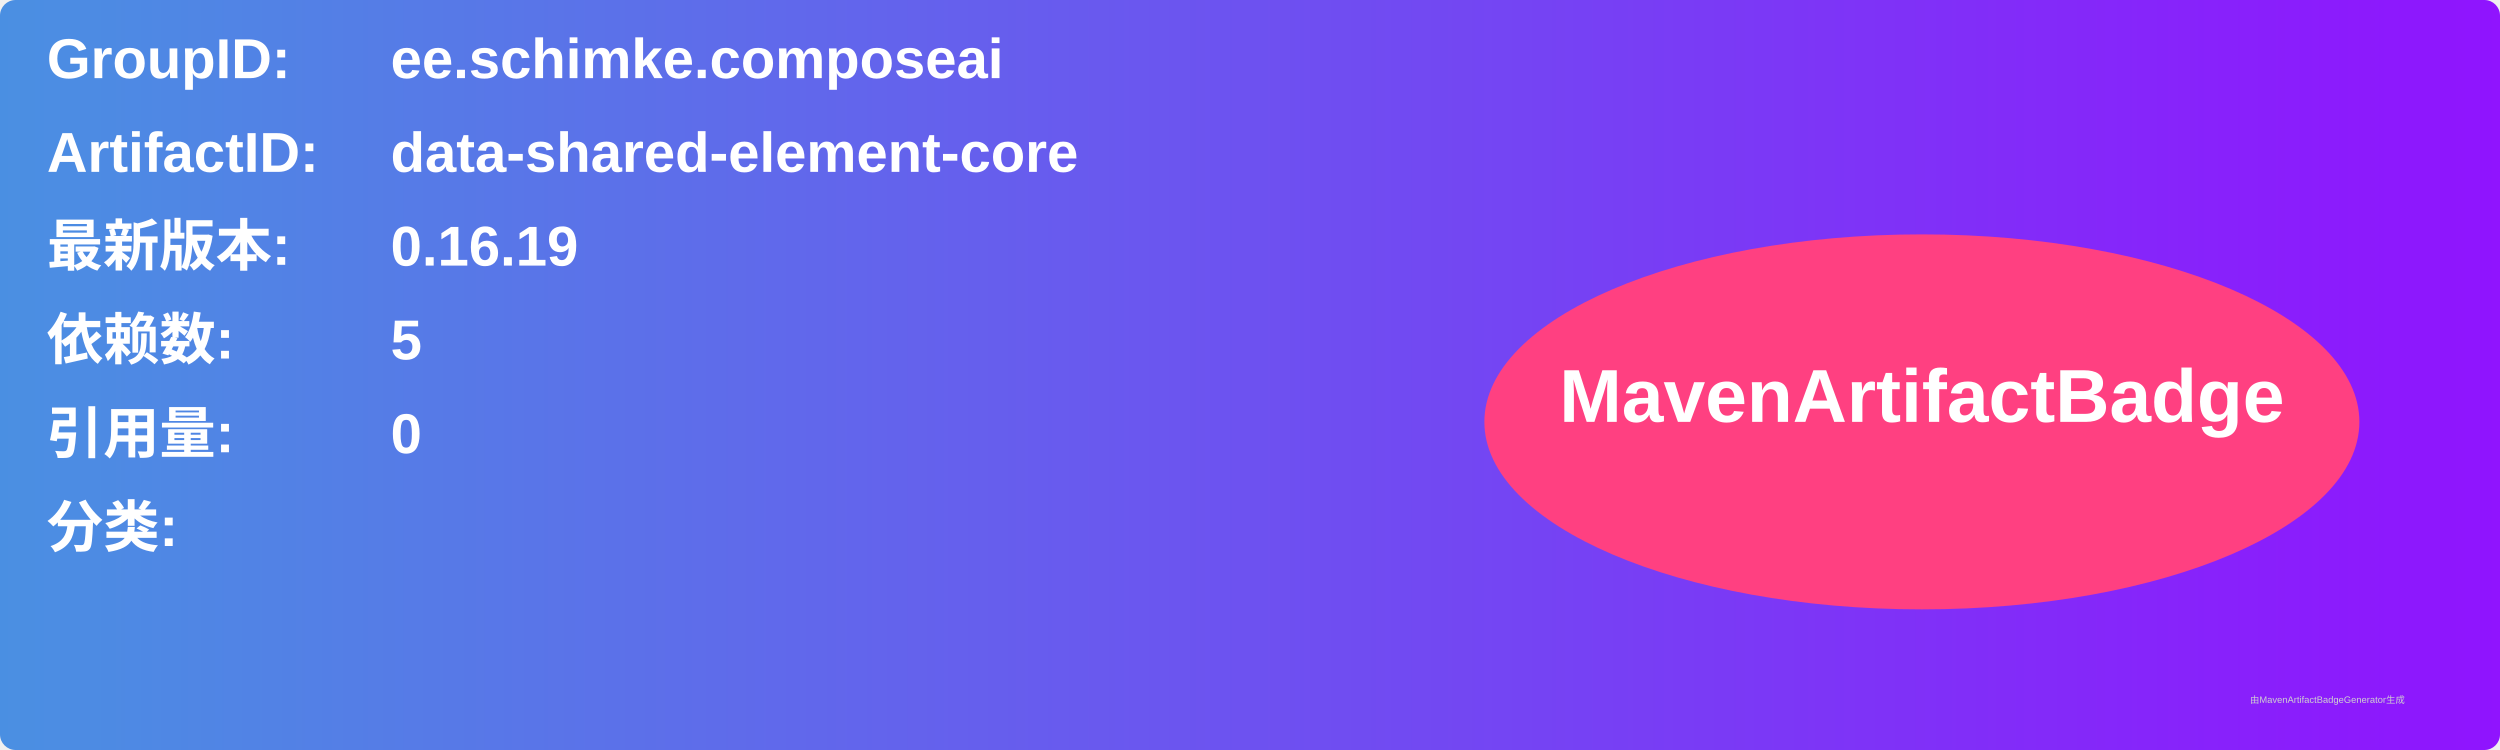
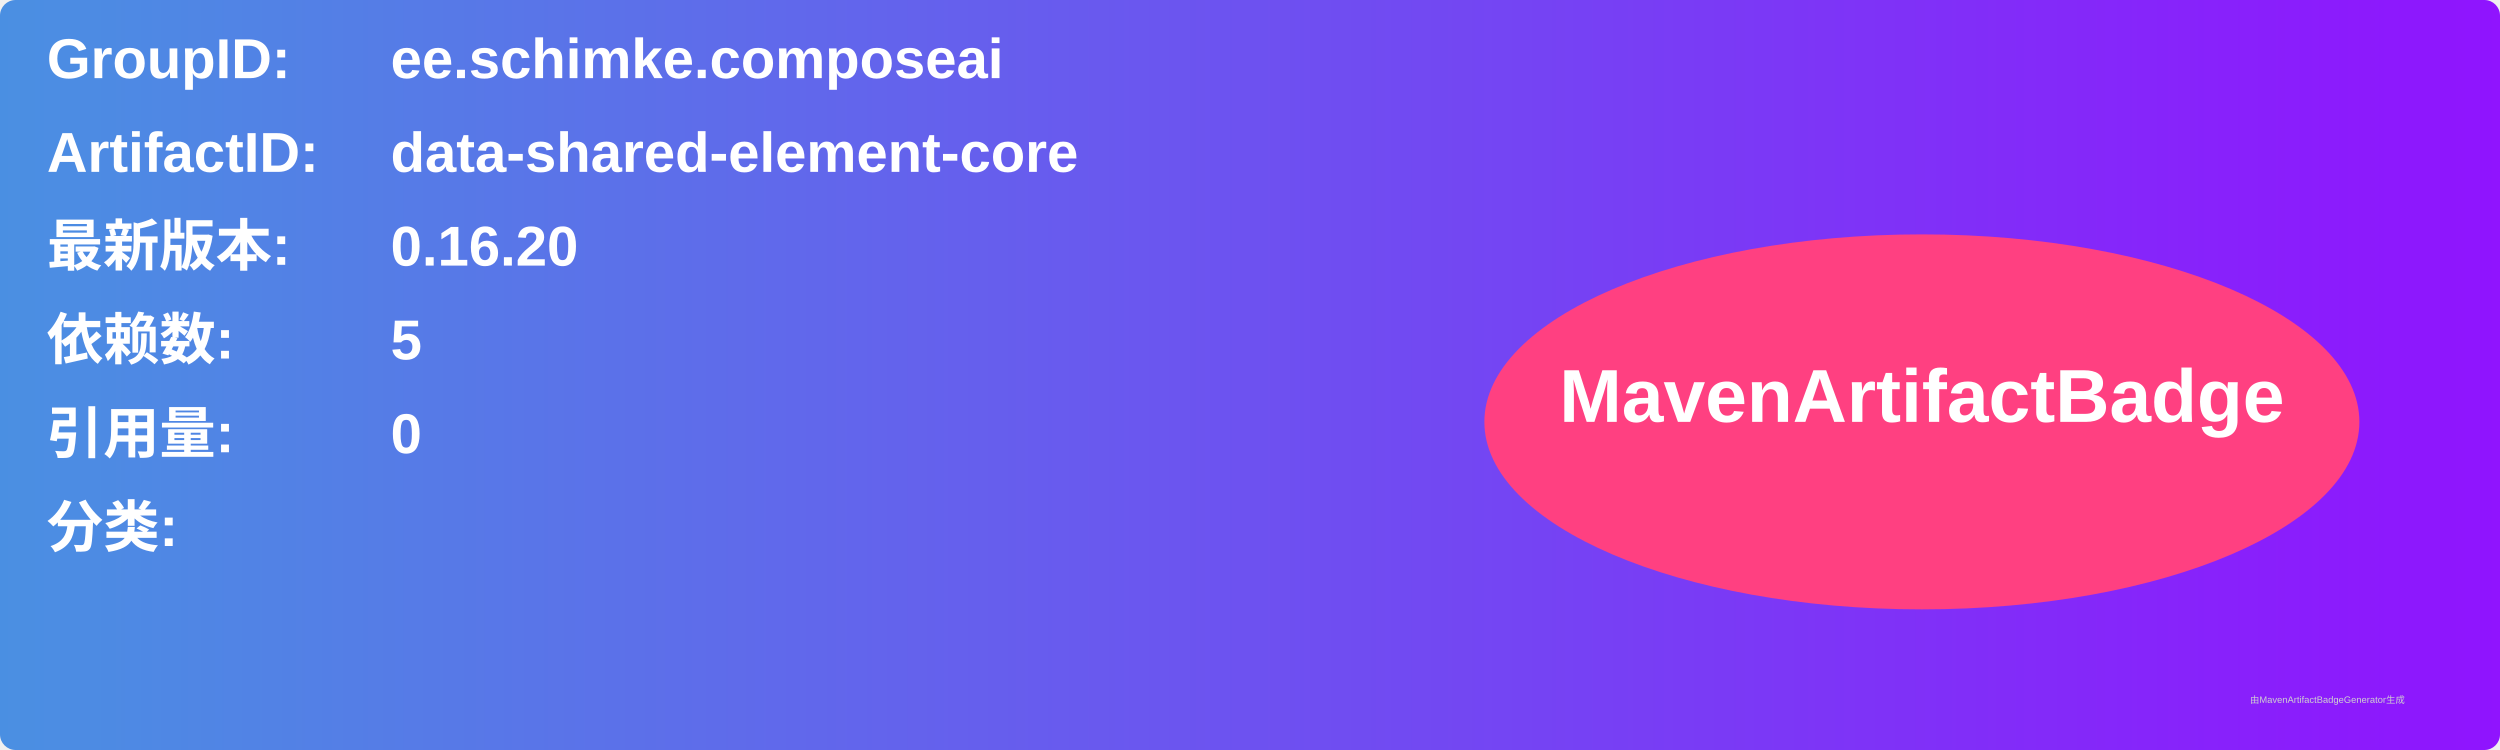
<svg xmlns="http://www.w3.org/2000/svg" width="800" height="240" viewBox="0 0 800 240">
  <linearGradient id="grad" x1="0%" y1="0%" x2="100%" y2="0%">
    <stop offset="0%" stop-color="#4a90e2" />
    <stop offset="100%" stop-color="#9013fe" />
  </linearGradient>
  <rect width="100%" height="100%" rx="5" ry="5" fill="url(#grad)" />
  <g transform="translate(15, 15)">
    <text x="0" y="10" font-family="Arial" font-size="18" fill="white" font-weight="bold" width="260">GroupID:</text>
    <text x="110" y="10" font-family="Arial" font-size="18" fill="white" font-weight="bold" width="460">ee.schimke.composeai</text>
    <text x="0" y="40" font-family="Arial" font-size="18" fill="white" font-weight="bold" width="260">ArtifactID:</text>
    <text x="110" y="40" font-family="Arial" font-size="18" fill="white" font-weight="bold" width="460">data-shared-element-core</text>
    <text x="0" y="70" font-family="Arial" font-size="18" fill="white" font-weight="bold">最新版本:</text>
    <text x="110" y="70" font-family="Arial" font-size="18" fill="white" font-weight="bold">
-       <tspan font-weight="bold">0.16.19</tspan>
+       <tspan font-weight="bold">0.16.20</tspan>
    </text>
    <text x="0" y="100" font-family="Arial" font-size="18" fill="white" font-weight="bold">依赖数: </text>
    <text x="110" y="100" font-family="Arial" font-size="18" fill="white">
      <tspan font-weight="bold">5</tspan>
    </text>
    <text x="0" y="130" font-family="Arial" font-size="18" fill="white" font-weight="bold">引用量: </text>
    <text x="110" y="130" font-family="Arial" font-size="18" fill="white">
      <tspan font-weight="bold">0</tspan>
    </text>
    <text x="0" y="160" font-family="Arial" font-size="18" fill="white" font-weight="bold">分类:</text>
    <text x="10" y="190" font-family="Arial" font-size="10" fill="white">
      <tspan font-weight="bold" />
    </text>
    <ellipse cx="600" cy="120" rx="140" ry="60" fill="#ff4081" />
    <text x="600" y="120" text-anchor="middle" font-family="Arial" font-size="24" fill="white" font-weight="bold">MavenArtifactBadge</text>
  </g>
  <text x="720" y="225" font-family="Arial" font-size="3" fill="#d0d0d0">由MavenArtifactBadgeGenerator生成</text>
</svg>
